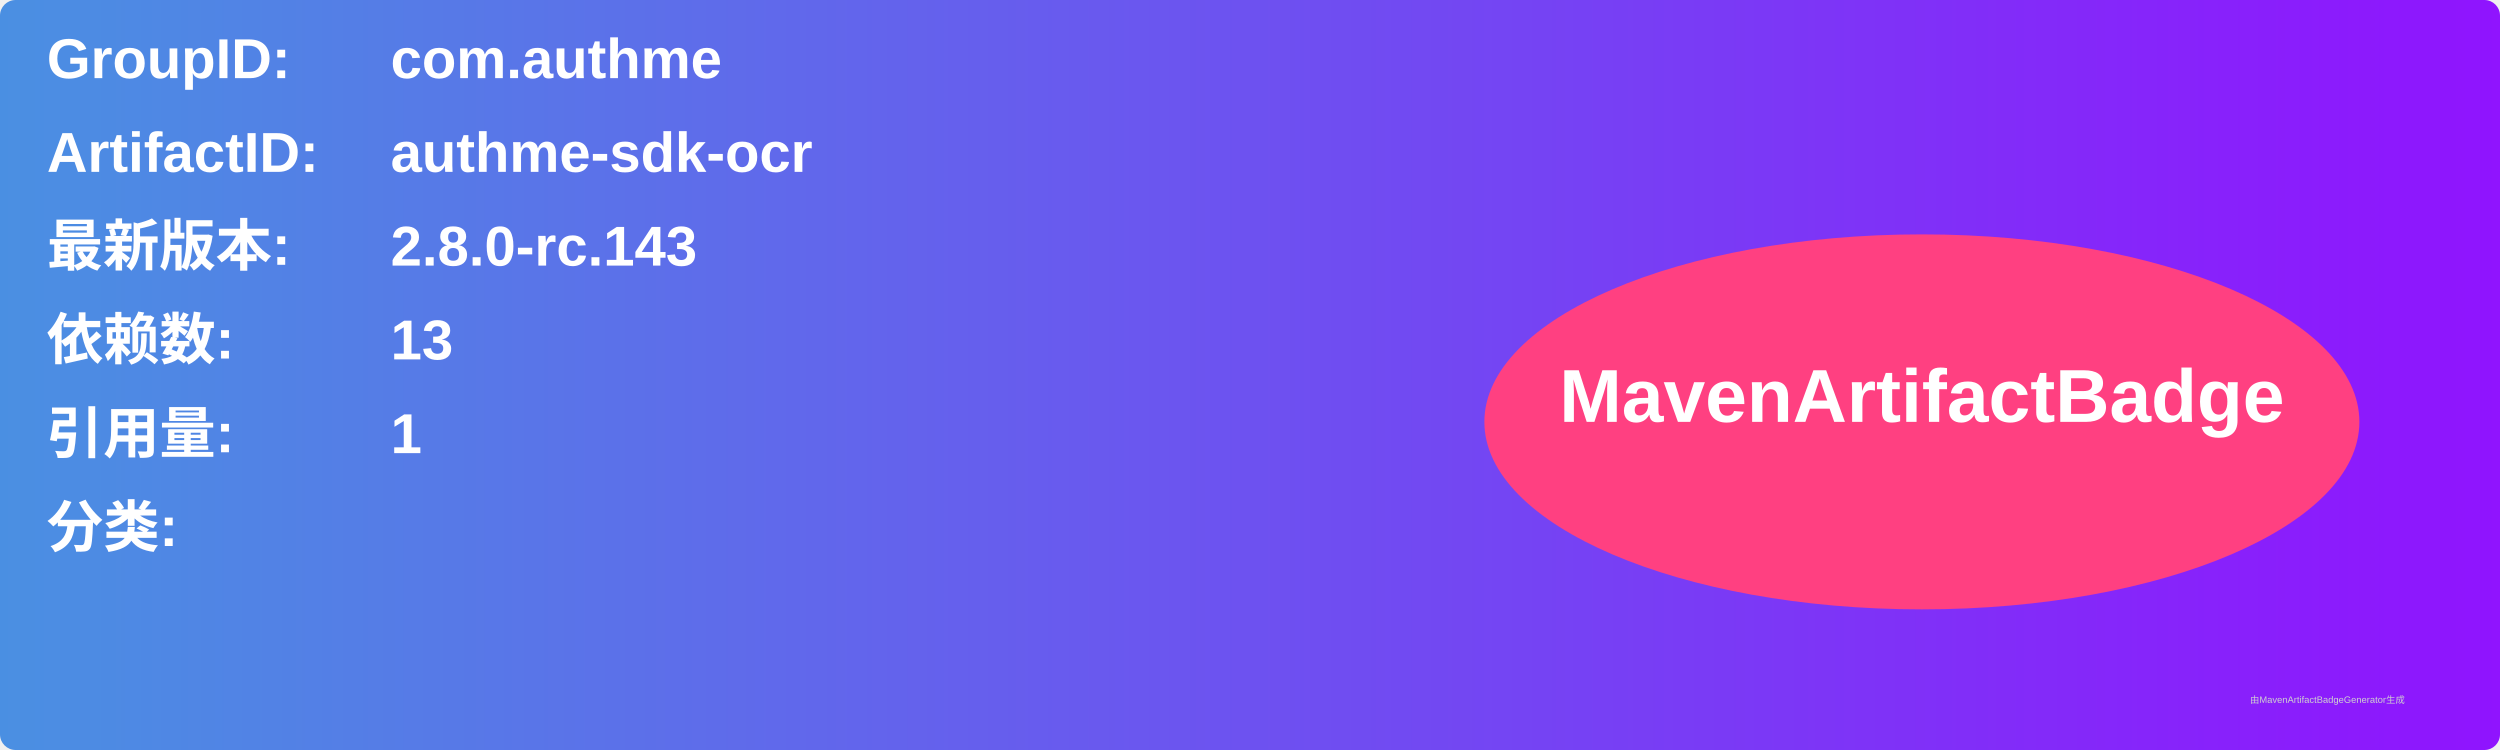
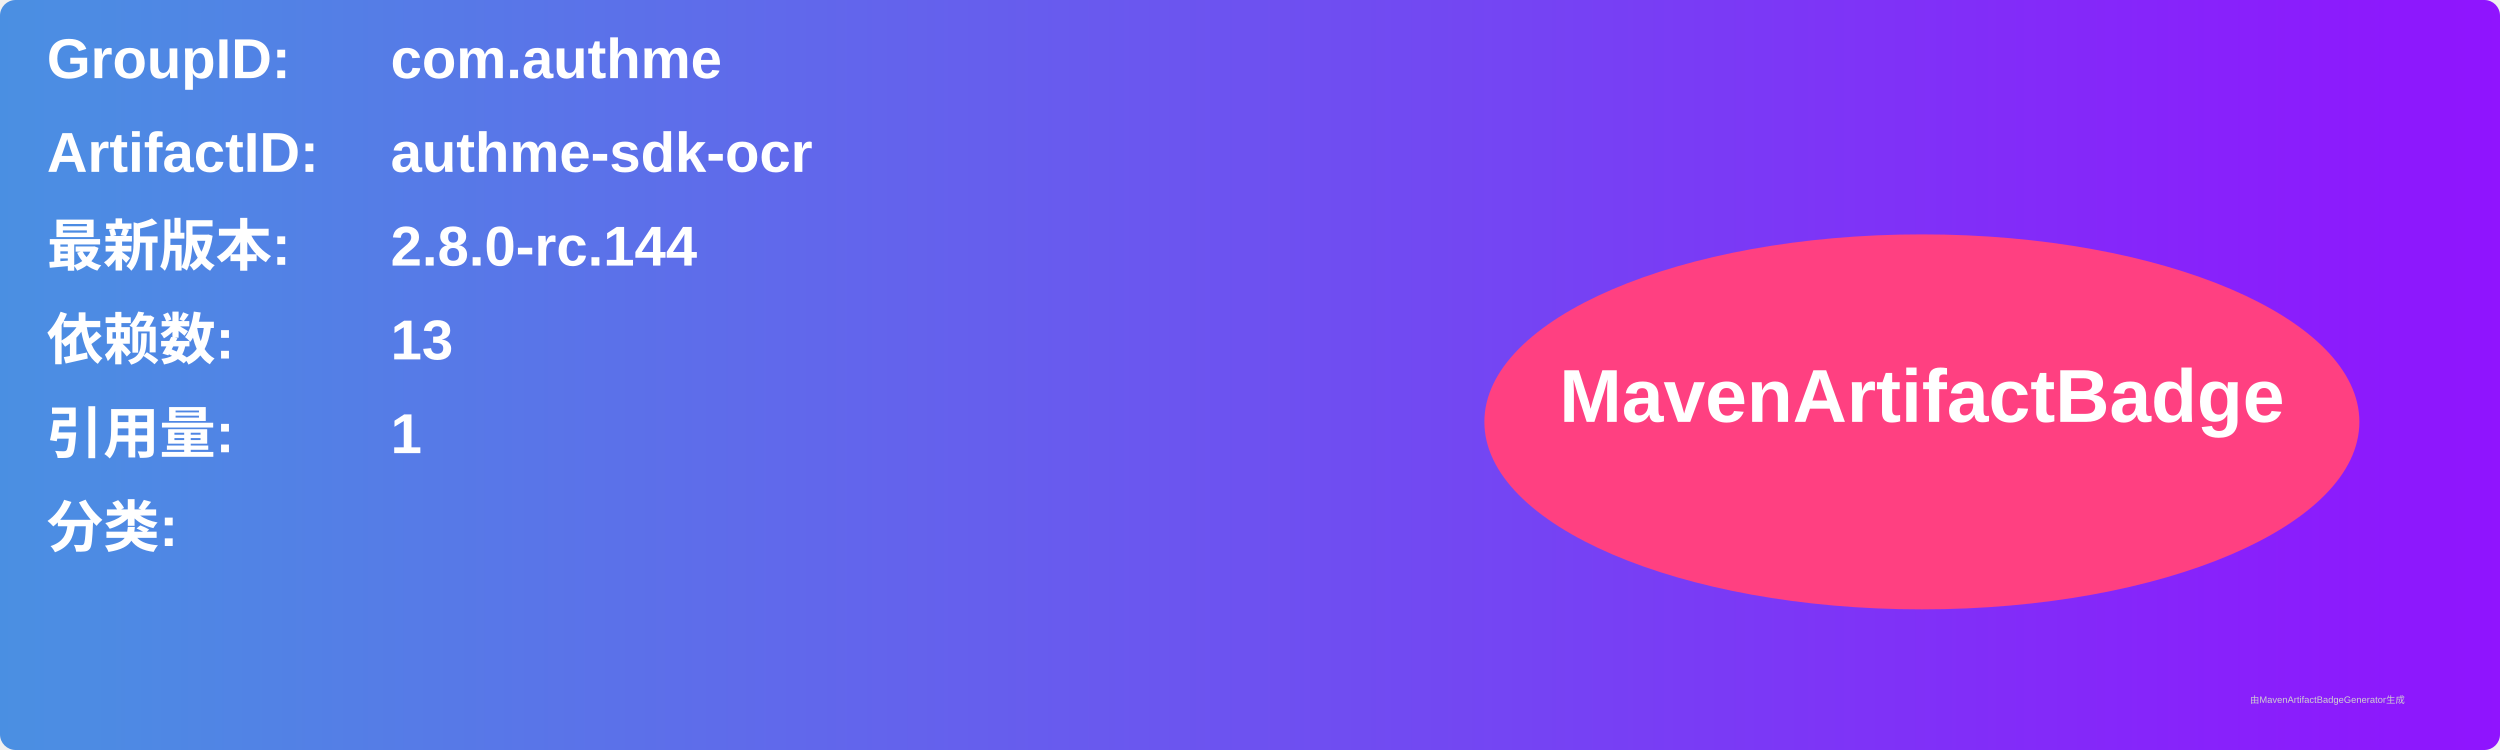
<svg xmlns="http://www.w3.org/2000/svg" width="800" height="240" viewBox="0 0 800 240">
  <linearGradient id="grad" x1="0%" y1="0%" x2="100%" y2="0%">
    <stop offset="0%" stop-color="#4a90e2" />
    <stop offset="100%" stop-color="#9013fe" />
  </linearGradient>
  <rect width="100%" height="100%" rx="5" ry="5" fill="url(#grad)" />
  <g transform="translate(15, 15)">
    <text x="0" y="10" font-family="Arial" font-size="18" fill="white" font-weight="bold" width="260">GroupID:</text>
    <text x="110" y="10" font-family="Arial" font-size="18" fill="white" font-weight="bold" width="460">com.authme</text>
    <text x="0" y="40" font-family="Arial" font-size="18" fill="white" font-weight="bold" width="260">ArtifactID:</text>
    <text x="110" y="40" font-family="Arial" font-size="18" fill="white" font-weight="bold" width="460">authme-sdk-ocr</text>
    <text x="0" y="70" font-family="Arial" font-size="18" fill="white" font-weight="bold">最新版本:</text>
    <text x="110" y="70" font-family="Arial" font-size="18" fill="white" font-weight="bold">
-       <tspan font-weight="bold">2.8.0-rc.143</tspan>
+       <tspan font-weight="bold">2.8.0-rc.144</tspan>
    </text>
    <text x="0" y="100" font-family="Arial" font-size="18" fill="white" font-weight="bold">依赖数: </text>
    <text x="110" y="100" font-family="Arial" font-size="18" fill="white">
      <tspan font-weight="bold">13</tspan>
    </text>
    <text x="0" y="130" font-family="Arial" font-size="18" fill="white" font-weight="bold">引用量: </text>
    <text x="110" y="130" font-family="Arial" font-size="18" fill="white">
      <tspan font-weight="bold">1</tspan>
    </text>
    <text x="0" y="160" font-family="Arial" font-size="18" fill="white" font-weight="bold">分类:</text>
    <text x="10" y="190" font-family="Arial" font-size="10" fill="white">
      <tspan font-weight="bold" />
    </text>
    <ellipse cx="600" cy="120" rx="140" ry="60" fill="#ff4081" />
    <text x="600" y="120" text-anchor="middle" font-family="Arial" font-size="24" fill="white" font-weight="bold">MavenArtifactBadge</text>
  </g>
  <text x="720" y="225" font-family="Arial" font-size="3" fill="#d0d0d0">由MavenArtifactBadgeGenerator生成</text>
</svg>
